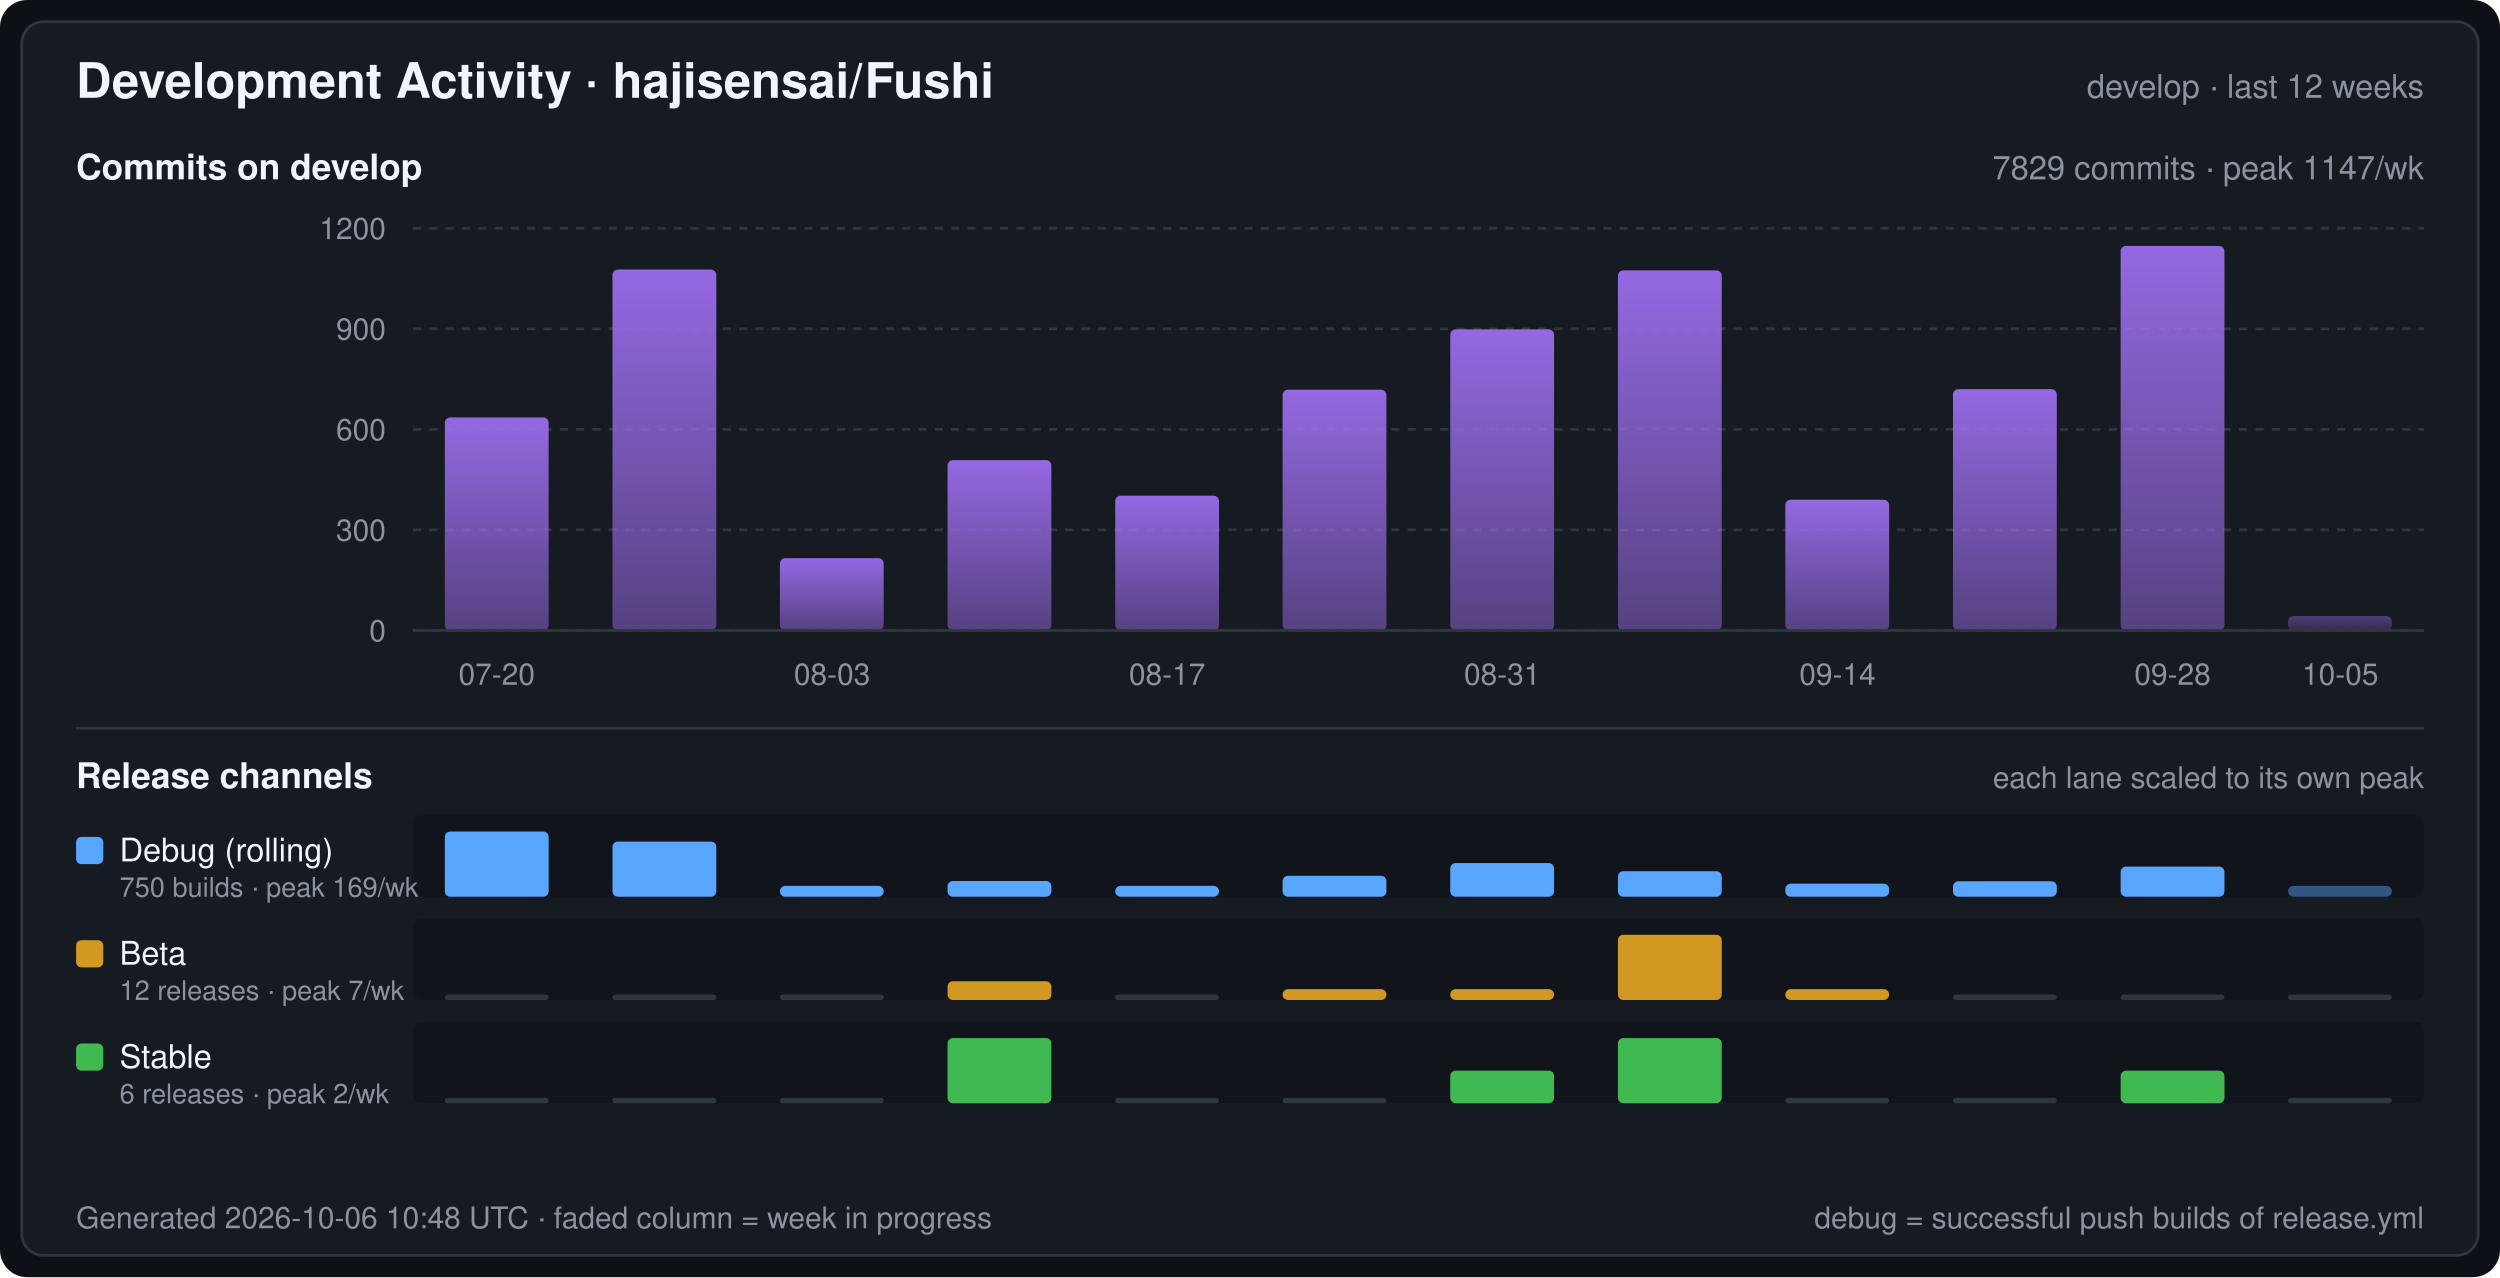
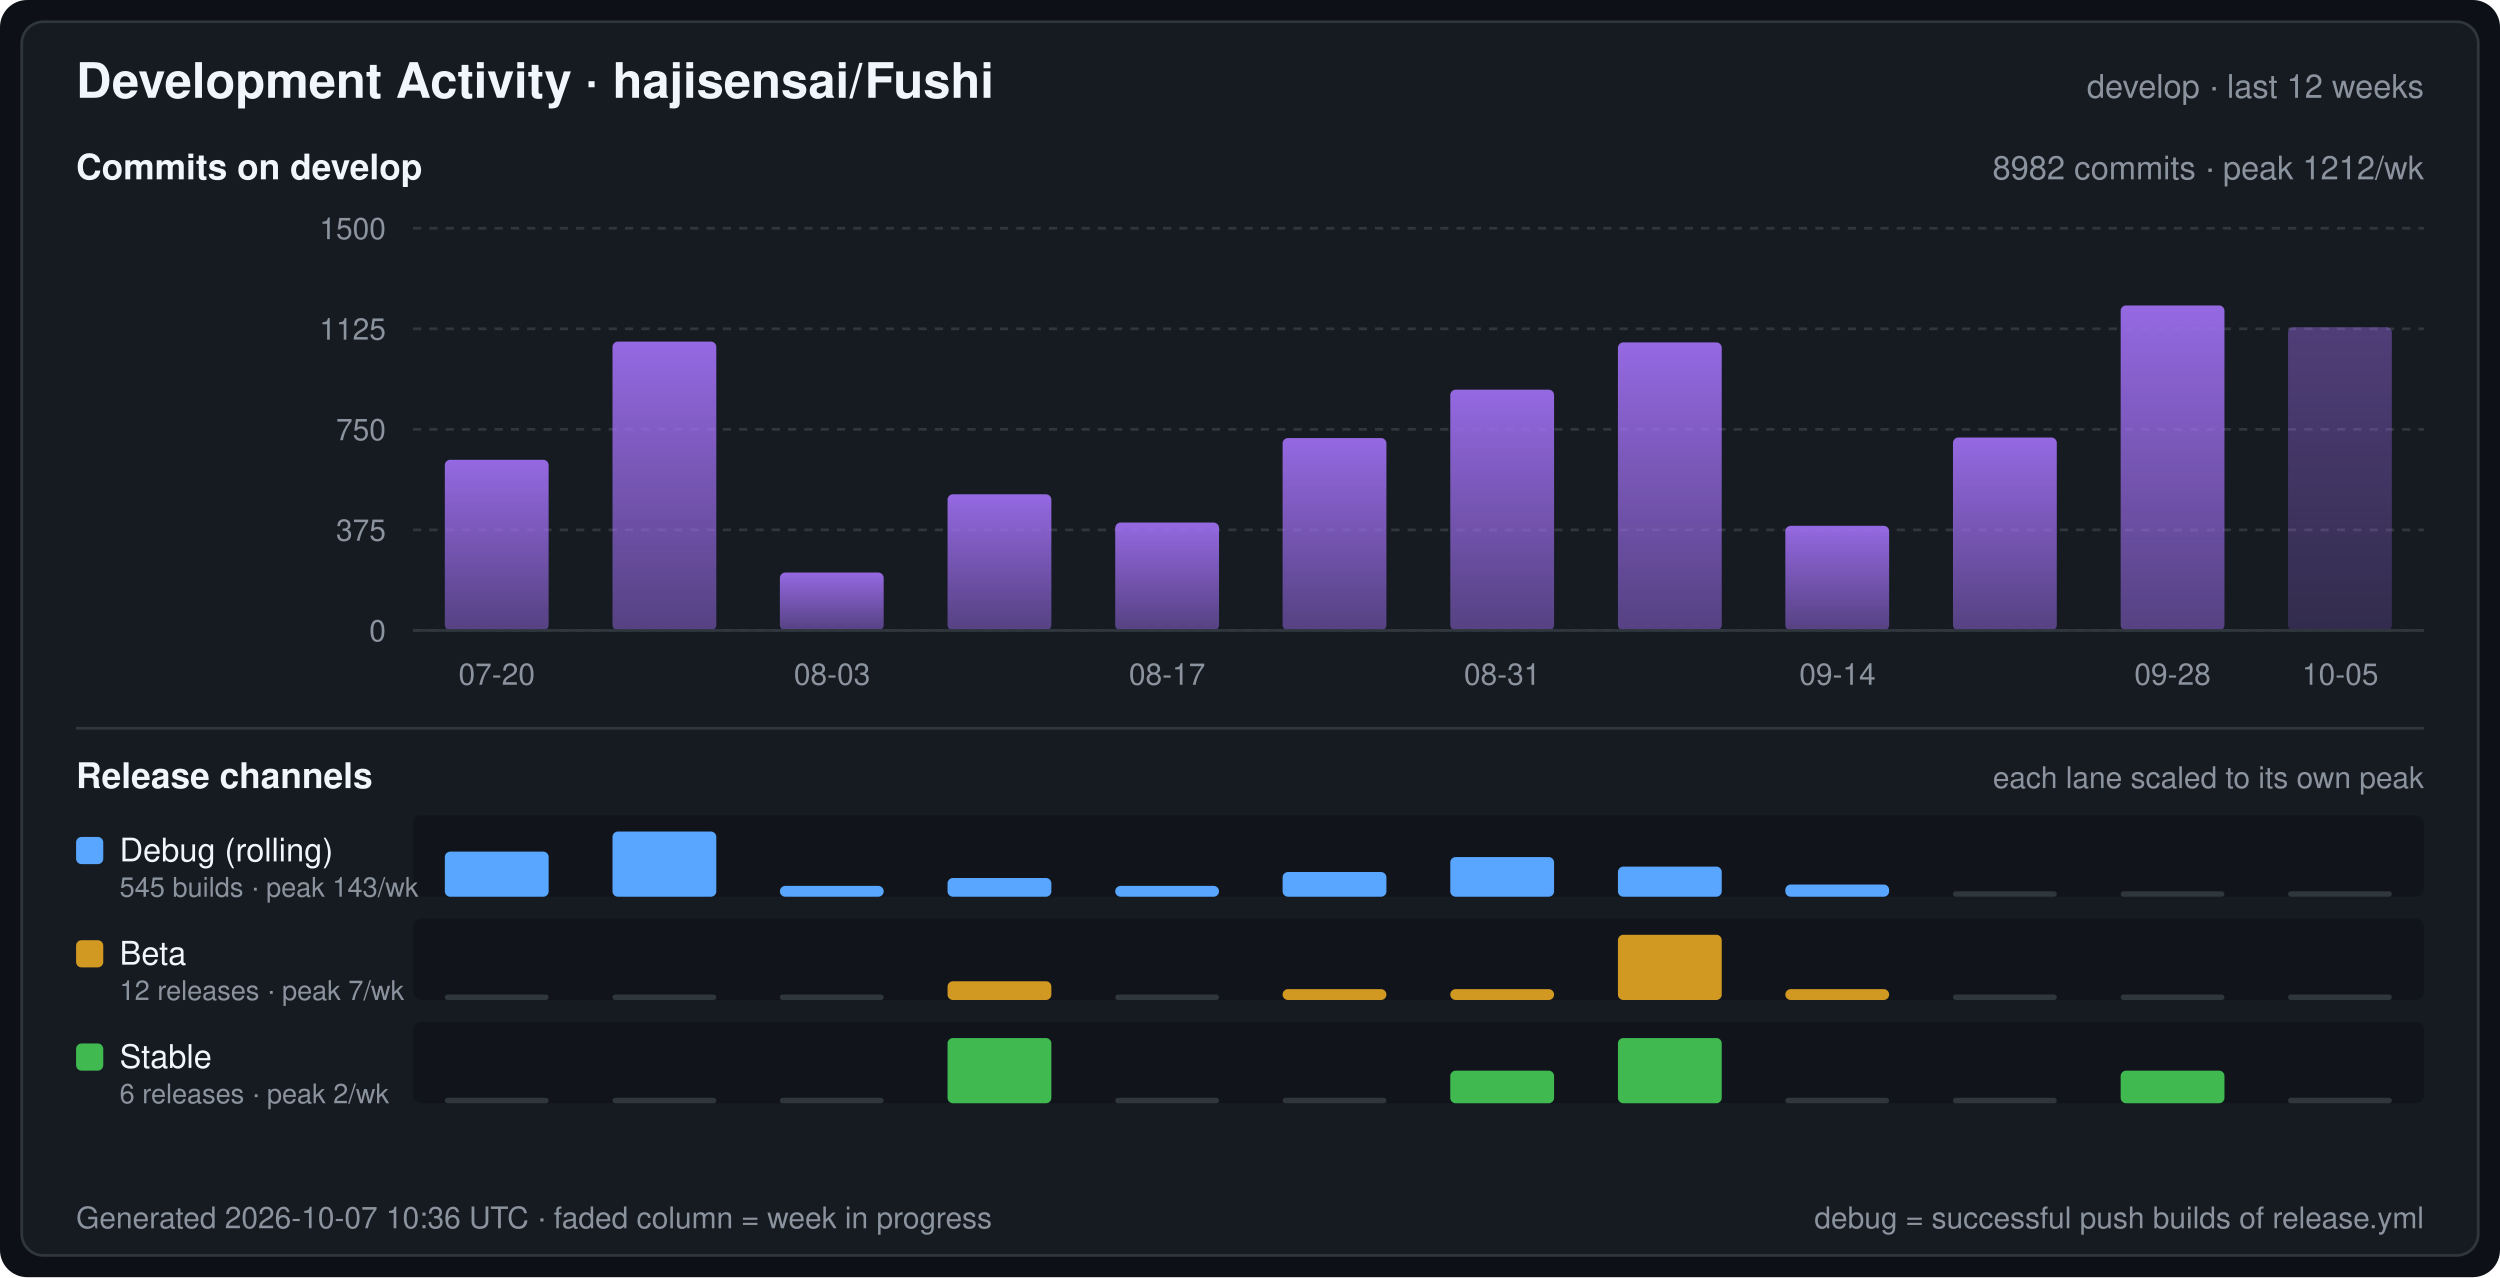
<svg xmlns="http://www.w3.org/2000/svg" width="920" height="470" viewBox="0 0 920 470" font-family="-apple-system,BlinkMacSystemFont,Segoe UI,Helvetica,Arial,sans-serif" role="img" aria-label="Development Activity · hajisensai/Fushi">
  <defs>
    <linearGradient id="commitArea" x1="0" y1="0" x2="0" y2="1">
      <stop offset="0" stop-color="#a371f7" stop-opacity="0.9" />
      <stop offset="1" stop-color="#a371f7" stop-opacity="0.45" />
    </linearGradient>
  </defs>
  <rect width="920" height="470" rx="10" fill="#0d1117" />
  <rect x="8" y="8" width="904" height="454" rx="8" fill="#161b22" stroke="#30363d" stroke-width="1" />
  <text x="28" y="36" fill="#f0f6fc" font-size="18" font-weight="600">Development Activity · hajisensai/Fushi</text>
  <text x="892" y="36" fill="#8b949e" font-size="12" text-anchor="end">develop · last 12 weeks</text>
  <text x="28" y="66" fill="#f0f6fc" font-size="13" font-weight="600">Commits on develop</text>
-   <text x="892" y="66" fill="#8b949e" font-size="12" text-anchor="end">7829 commits · peak 1147/wk</text>
+   <text x="892" y="66" fill="#8b949e" font-size="12" text-anchor="end">8982 commits · peak 1212/wk</text>
  <line x1="152" y1="232.0" x2="892" y2="232.0" stroke="#30363d" stroke-width="1" stroke-dasharray="3 3" />
  <text x="142" y="236.0" fill="#8b949e" font-size="11" text-anchor="end">0</text>
  <line x1="152" y1="195.0" x2="892" y2="195.0" stroke="#30363d" stroke-width="1" stroke-dasharray="3 3" />
-   <text x="142" y="199.0" fill="#8b949e" font-size="11" text-anchor="end">300</text>
+   <text x="142" y="199.0" fill="#8b949e" font-size="11" text-anchor="end">375</text>
  <line x1="152" y1="158.0" x2="892" y2="158.0" stroke="#30363d" stroke-width="1" stroke-dasharray="3 3" />
-   <text x="142" y="162.0" fill="#8b949e" font-size="11" text-anchor="end">600</text>
+   <text x="142" y="162.0" fill="#8b949e" font-size="11" text-anchor="end">750</text>
  <line x1="152" y1="121.0" x2="892" y2="121.0" stroke="#30363d" stroke-width="1" stroke-dasharray="3 3" />
-   <text x="142" y="125.0" fill="#8b949e" font-size="11" text-anchor="end">900</text>
+   <text x="142" y="125.0" fill="#8b949e" font-size="11" text-anchor="end">1125</text>
  <line x1="152" y1="84.0" x2="892" y2="84.0" stroke="#30363d" stroke-width="1" stroke-dasharray="3 3" />
-   <text x="142" y="88.0" fill="#8b949e" font-size="11" text-anchor="end">1200</text>
-   <rect x="163.7" y="153.6" width="38.2" height="78.4" rx="2" fill="url(#commitArea)" />
-   <rect x="225.4" y="99.2" width="38.2" height="132.8" rx="2" fill="url(#commitArea)" />
-   <rect x="287.0" y="205.4" width="38.2" height="26.6" rx="2" fill="url(#commitArea)" />
-   <rect x="348.7" y="169.3" width="38.2" height="62.7" rx="2" fill="url(#commitArea)" />
-   <rect x="410.4" y="182.4" width="38.2" height="49.6" rx="2" fill="url(#commitArea)" />
-   <rect x="472.0" y="143.4" width="38.2" height="88.6" rx="2" fill="url(#commitArea)" />
-   <rect x="533.7" y="121.2" width="38.2" height="110.8" rx="2" fill="url(#commitArea)" />
-   <rect x="595.4" y="99.5" width="38.2" height="132.5" rx="2" fill="url(#commitArea)" />
-   <rect x="657.0" y="183.9" width="38.2" height="48.1" rx="2" fill="url(#commitArea)" />
-   <rect x="718.7" y="143.2" width="38.2" height="88.8" rx="2" fill="url(#commitArea)" />
-   <rect x="780.4" y="90.5" width="38.2" height="141.5" rx="2" fill="url(#commitArea)" />
-   <rect x="842.0" y="226.7" width="38.2" height="5.3" rx="2" fill="url(#commitArea)" fill-opacity="0.45" />
+   <text x="142" y="88.0" fill="#8b949e" font-size="11" text-anchor="end">1500</text>
+   <rect x="163.7" y="169.2" width="38.2" height="62.8" rx="2" fill="url(#commitArea)" />
+   <rect x="225.4" y="125.7" width="38.2" height="106.3" rx="2" fill="url(#commitArea)" />
+   <rect x="287.0" y="210.7" width="38.2" height="21.3" rx="2" fill="url(#commitArea)" />
+   <rect x="348.7" y="181.9" width="38.2" height="50.1" rx="2" fill="url(#commitArea)" />
+   <rect x="410.4" y="192.3" width="38.2" height="39.7" rx="2" fill="url(#commitArea)" />
+   <rect x="472.0" y="161.2" width="38.2" height="70.8" rx="2" fill="url(#commitArea)" />
+   <rect x="533.7" y="143.4" width="38.2" height="88.6" rx="2" fill="url(#commitArea)" />
+   <rect x="595.4" y="126.0" width="38.2" height="106.0" rx="2" fill="url(#commitArea)" />
+   <rect x="657.0" y="193.5" width="38.2" height="38.5" rx="2" fill="url(#commitArea)" />
+   <rect x="718.7" y="161.0" width="38.2" height="71.0" rx="2" fill="url(#commitArea)" />
+   <rect x="780.4" y="112.4" width="38.2" height="119.6" rx="2" fill="url(#commitArea)" />
+   <rect x="842.0" y="120.4" width="38.2" height="111.6" rx="2" fill="url(#commitArea)" fill-opacity="0.45" />
  <line x1="152" y1="232" x2="892" y2="232" stroke="#30363d" stroke-width="1" />
  <text x="182.8" y="252.0" fill="#8b949e" font-size="11" text-anchor="middle">07-20</text>
  <text x="306.2" y="252.0" fill="#8b949e" font-size="11" text-anchor="middle">08-03</text>
  <text x="429.5" y="252.0" fill="#8b949e" font-size="11" text-anchor="middle">08-17</text>
  <text x="552.8" y="252.0" fill="#8b949e" font-size="11" text-anchor="middle">08-31</text>
  <text x="676.2" y="252.0" fill="#8b949e" font-size="11" text-anchor="middle">09-14</text>
  <text x="799.5" y="252.0" fill="#8b949e" font-size="11" text-anchor="middle">09-28</text>
  <text x="861.2" y="252.0" fill="#8b949e" font-size="11" text-anchor="middle">10-05</text>
  <line x1="28" y1="268" x2="892" y2="268" stroke="#30363d" stroke-width="1" />
  <text x="28" y="290" fill="#f0f6fc" font-size="13" font-weight="600">Release channels</text>
  <text x="892" y="290" fill="#8b949e" font-size="11" text-anchor="end">each lane scaled to its own peak</text>
  <rect x="152" y="300" width="740" height="30" rx="3" fill="#0d1117" fill-opacity="0.55" />
  <rect x="28" y="308" width="10" height="10" rx="2" fill="#58a6ff" />
  <text x="44" y="317" fill="#f0f6fc" font-size="12">Debug (rolling)</text>
-   <text x="44" y="330" fill="#8b949e" font-size="10">750 builds · peak 169/wk</text>
-   <rect x="163.7" y="306.0" width="38.2" height="24.0" rx="2" fill="#58a6ff" />
-   <rect x="225.4" y="309.7" width="38.2" height="20.3" rx="2" fill="#58a6ff" />
+   <text x="44" y="330" fill="#8b949e" font-size="10">545 builds · peak 143/wk</text>
+   <rect x="163.7" y="313.4" width="38.2" height="16.6" rx="2" fill="#58a6ff" />
+   <rect x="225.4" y="306.0" width="38.2" height="24.0" rx="2" fill="#58a6ff" />
  <rect x="287.0" y="326.0" width="38.2" height="4.0" rx="2" fill="#58a6ff" />
-   <rect x="348.7" y="324.2" width="38.2" height="5.8" rx="2" fill="#58a6ff" />
+   <rect x="348.7" y="323.1" width="38.2" height="6.9" rx="2" fill="#58a6ff" />
  <rect x="410.4" y="326.0" width="38.2" height="4.0" rx="2" fill="#58a6ff" />
-   <rect x="472.0" y="322.3" width="38.2" height="7.7" rx="2" fill="#58a6ff" />
-   <rect x="533.7" y="317.6" width="38.2" height="12.4" rx="2" fill="#58a6ff" />
-   <rect x="595.4" y="320.6" width="38.2" height="9.4" rx="2" fill="#58a6ff" />
-   <rect x="657.0" y="325.2" width="38.2" height="4.8" rx="2" fill="#58a6ff" />
-   <rect x="718.7" y="324.3" width="38.2" height="5.7" rx="2" fill="#58a6ff" />
-   <rect x="780.4" y="318.9" width="38.2" height="11.1" rx="2" fill="#58a6ff" />
-   <rect x="842.0" y="326.0" width="38.2" height="4.0" rx="2" fill="#58a6ff" fill-opacity="0.45" />
+   <rect x="472.0" y="320.9" width="38.2" height="9.1" rx="2" fill="#58a6ff" />
+   <rect x="533.7" y="315.4" width="38.2" height="14.6" rx="2" fill="#58a6ff" />
+   <rect x="595.4" y="318.9" width="38.2" height="11.1" rx="2" fill="#58a6ff" />
+   <rect x="657.0" y="325.5" width="38.2" height="4.5" rx="2" fill="#58a6ff" />
+   <rect x="718.7" y="328.0" width="38.2" height="2" rx="1" fill="#30363d" />
+   <rect x="780.4" y="328.0" width="38.2" height="2" rx="1" fill="#30363d" />
+   <rect x="842.0" y="328.0" width="38.2" height="2" rx="1" fill="#30363d" />
  <rect x="152" y="338" width="740" height="30" rx="3" fill="#0d1117" fill-opacity="0.55" />
  <rect x="28" y="346" width="10" height="10" rx="2" fill="#d29922" />
  <text x="44" y="355" fill="#f0f6fc" font-size="12">Beta</text>
  <text x="44" y="368" fill="#8b949e" font-size="10">12 releases · peak 7/wk</text>
  <rect x="163.7" y="366.0" width="38.2" height="2" rx="1" fill="#30363d" />
  <rect x="225.4" y="366.0" width="38.2" height="2" rx="1" fill="#30363d" />
  <rect x="287.0" y="366.0" width="38.2" height="2" rx="1" fill="#30363d" />
  <rect x="348.7" y="361.1" width="38.2" height="6.9" rx="2" fill="#d29922" />
  <rect x="410.4" y="366.0" width="38.2" height="2" rx="1" fill="#30363d" />
  <rect x="472.0" y="364.0" width="38.2" height="4.0" rx="2" fill="#d29922" />
  <rect x="533.7" y="364.0" width="38.2" height="4.0" rx="2" fill="#d29922" />
  <rect x="595.4" y="344.0" width="38.2" height="24.0" rx="2" fill="#d29922" />
  <rect x="657.0" y="364.0" width="38.2" height="4.0" rx="2" fill="#d29922" />
  <rect x="718.7" y="366.0" width="38.2" height="2" rx="1" fill="#30363d" />
  <rect x="780.4" y="366.0" width="38.2" height="2" rx="1" fill="#30363d" />
  <rect x="842.0" y="366.0" width="38.2" height="2" rx="1" fill="#30363d" />
  <rect x="152" y="376" width="740" height="30" rx="3" fill="#0d1117" fill-opacity="0.55" />
  <rect x="28" y="384" width="10" height="10" rx="2" fill="#3fb950" />
  <text x="44" y="393" fill="#f0f6fc" font-size="12">Stable</text>
  <text x="44" y="406" fill="#8b949e" font-size="10">6 releases · peak 2/wk</text>
  <rect x="163.7" y="404.0" width="38.2" height="2" rx="1" fill="#30363d" />
  <rect x="225.4" y="404.0" width="38.2" height="2" rx="1" fill="#30363d" />
  <rect x="287.0" y="404.0" width="38.2" height="2" rx="1" fill="#30363d" />
  <rect x="348.7" y="382.0" width="38.2" height="24.0" rx="2" fill="#3fb950" />
  <rect x="410.4" y="404.0" width="38.2" height="2" rx="1" fill="#30363d" />
  <rect x="472.0" y="404.0" width="38.2" height="2" rx="1" fill="#30363d" />
  <rect x="533.7" y="394.0" width="38.2" height="12.0" rx="2" fill="#3fb950" />
  <rect x="595.4" y="382.0" width="38.2" height="24.0" rx="2" fill="#3fb950" />
  <rect x="657.0" y="404.0" width="38.2" height="2" rx="1" fill="#30363d" />
  <rect x="718.7" y="404.0" width="38.2" height="2" rx="1" fill="#30363d" />
  <rect x="780.4" y="394.0" width="38.2" height="12.0" rx="2" fill="#3fb950" />
  <rect x="842.0" y="404.0" width="38.2" height="2" rx="1" fill="#30363d" />
-   <text x="28" y="452" fill="#8b949e" font-size="11">Generated 2026-10-06 10:48 UTC · faded column = week in progress</text>
+   <text x="28" y="452" fill="#8b949e" font-size="11">Generated 2026-10-07 10:36 UTC · faded column = week in progress</text>
  <text x="892" y="452" fill="#8b949e" font-size="11" text-anchor="end">debug = successful push builds of release.yml</text>
</svg>
